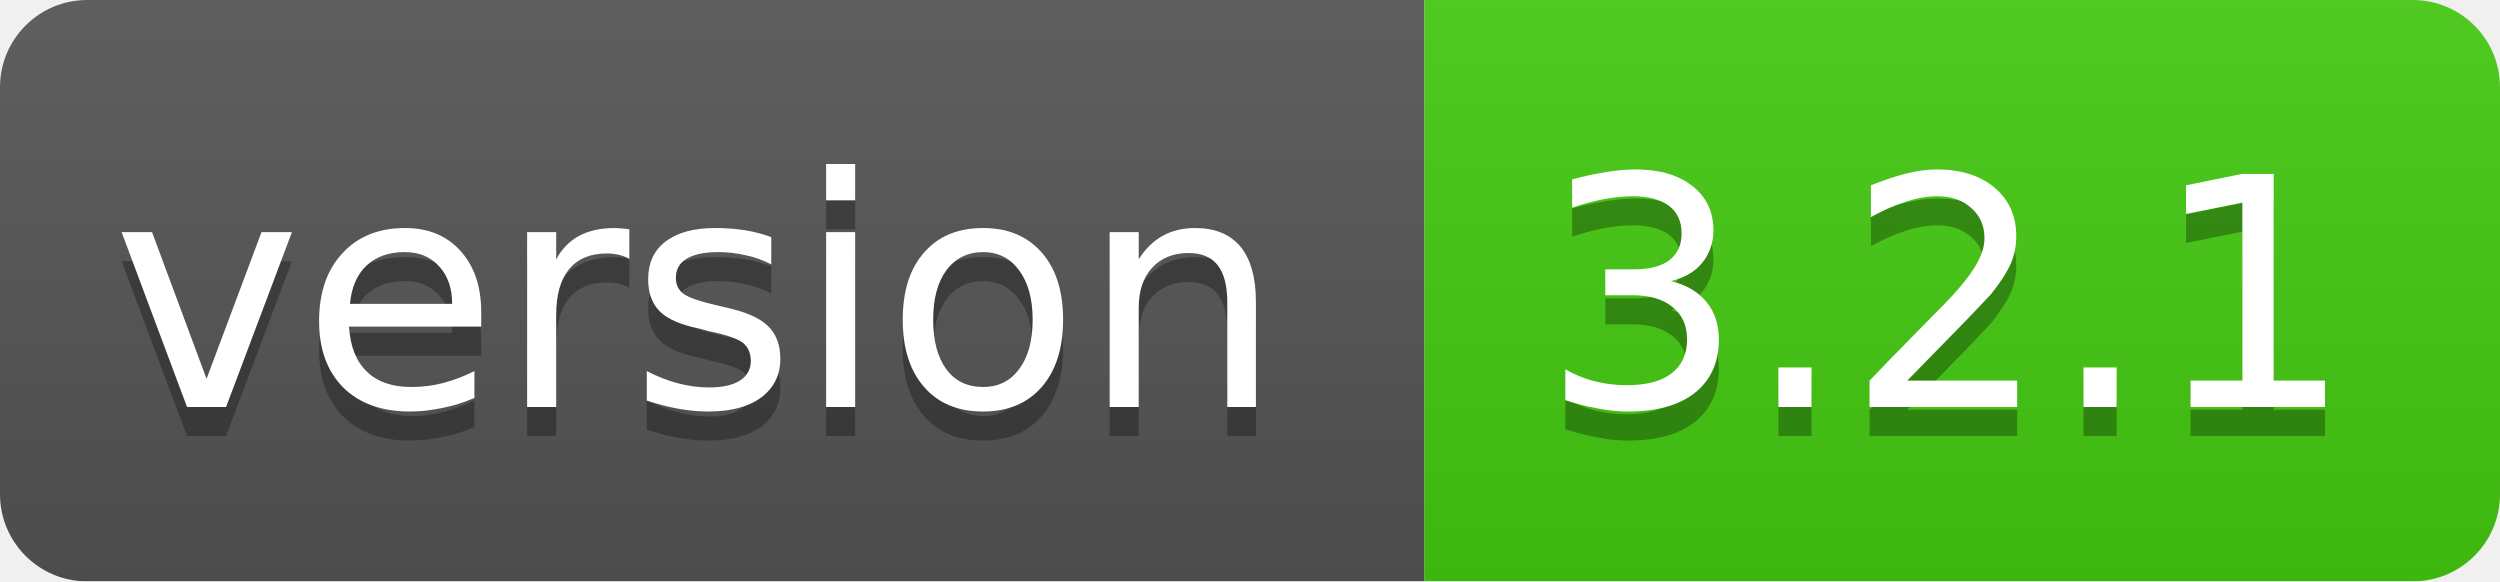
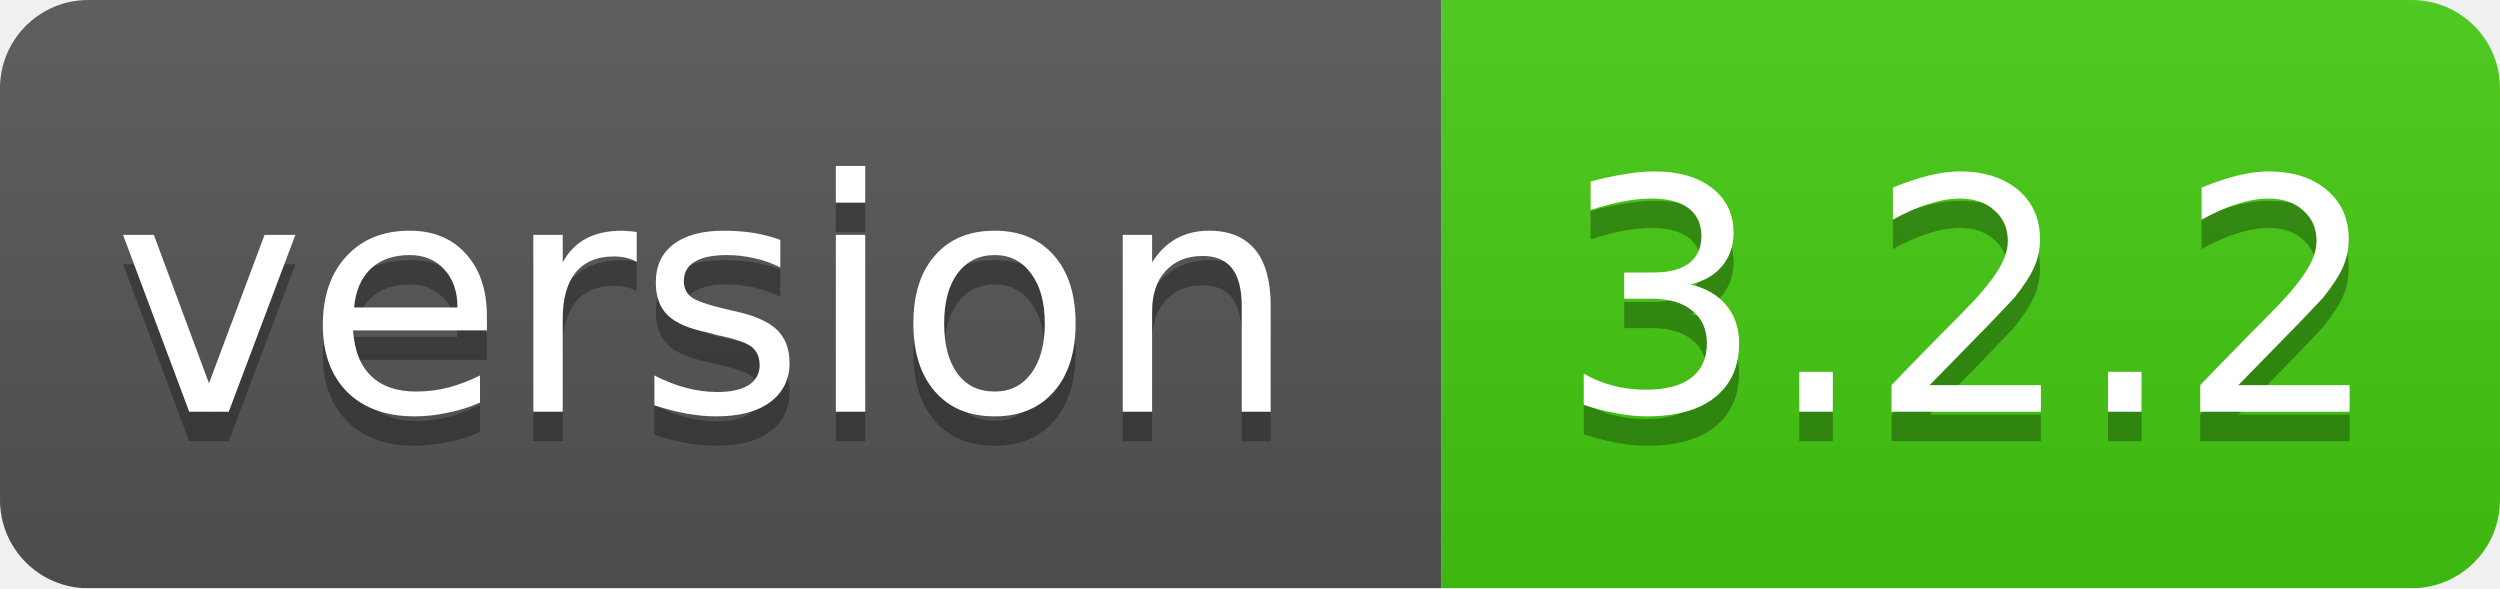
- <svg xmlns="http://www.w3.org/2000/svg" width="86" height="20">
+ <svg xmlns="http://www.w3.org/2000/svg" width="85" height="20">
  <linearGradient id="smooth" x2="0" y2="100%">
    <stop offset="0" stop-color="#bbb" stop-opacity=".1" />
    <stop offset="1" stop-opacity=".1" />
  </linearGradient>
  <mask id="round">
-     <rect width="86" height="20" rx="3" fill="#fff" />
+     <rect width="85" height="20" rx="3" fill="#fff" />
  </mask>
  <g mask="url(#round)">
    <rect width="49" height="20" fill="#555" />
-     <rect x="49" width="37" height="20" fill="#44cc11" />
-     <rect width="86" height="20" fill="url(#smooth)" />
+     <rect x="49" width="36" height="20" fill="#44cc11" />
+     <rect width="85" height="20" fill="url(#smooth)" />
  </g>
  <g fill="#fff" text-anchor="middle" font-family="DejaVu Sans,Verdana,Geneva,sans-serif" font-size="11">
    <text x="24" y="15" fill="#010101" fill-opacity=".3">version</text>
    <text x="24" y="14">version</text>
-     <text x="67" y="15" fill="#010101" fill-opacity=".3">3.2.1</text>
-     <text x="67" y="14">3.2.1</text>
+     <text x="67" y="15" fill="#010101" fill-opacity=".3">3.2.2</text>
+     <text x="67" y="14">3.2.2</text>
  </g>
</svg>
